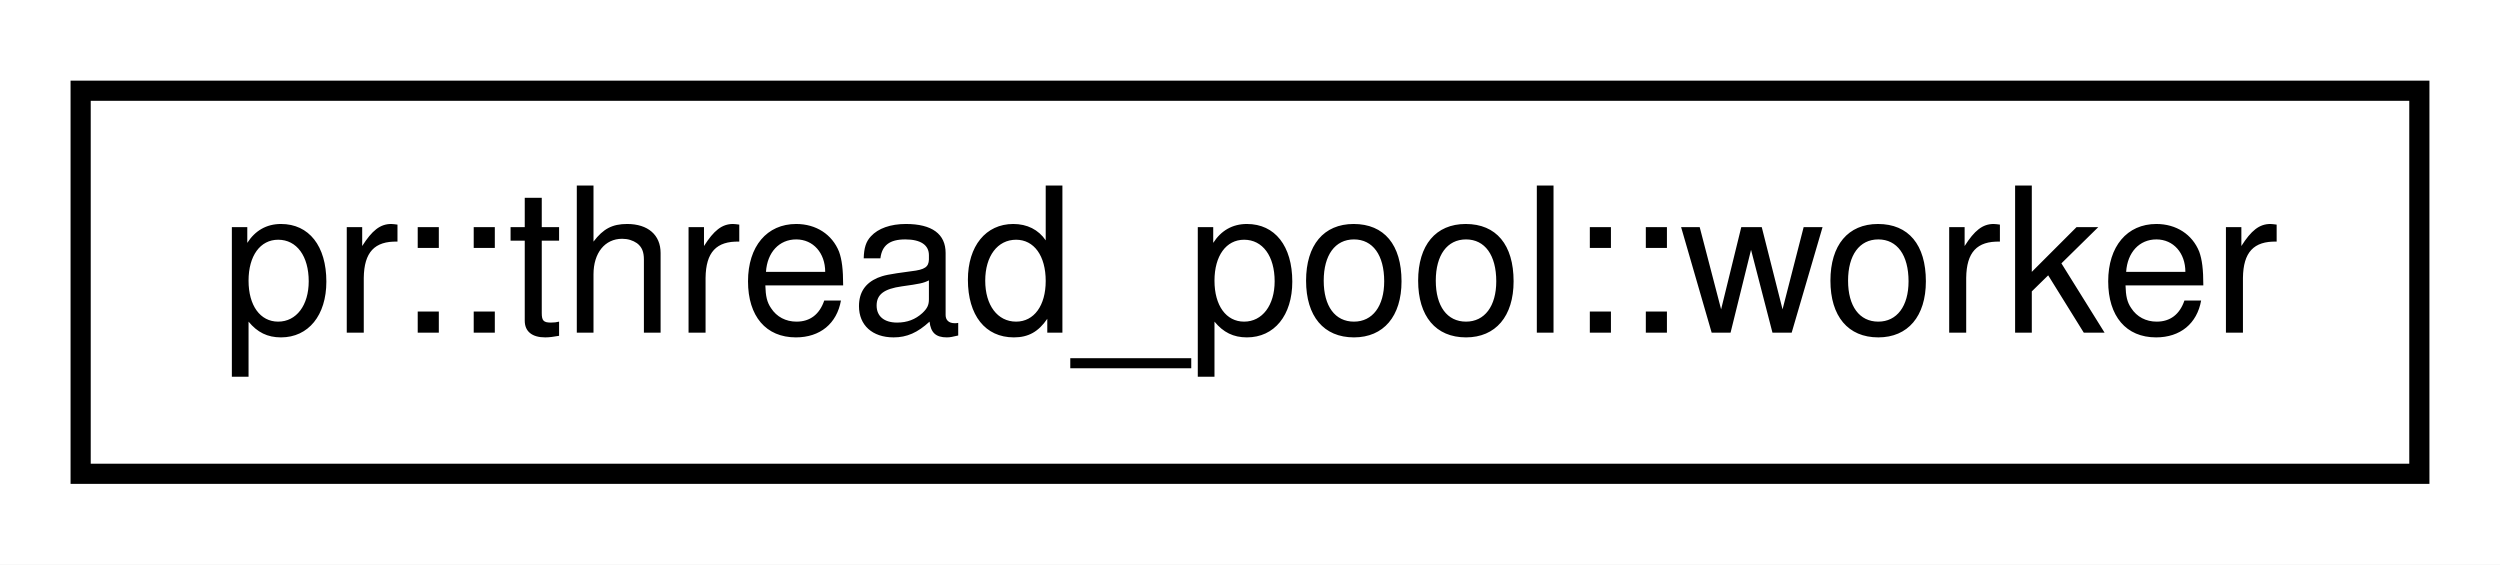
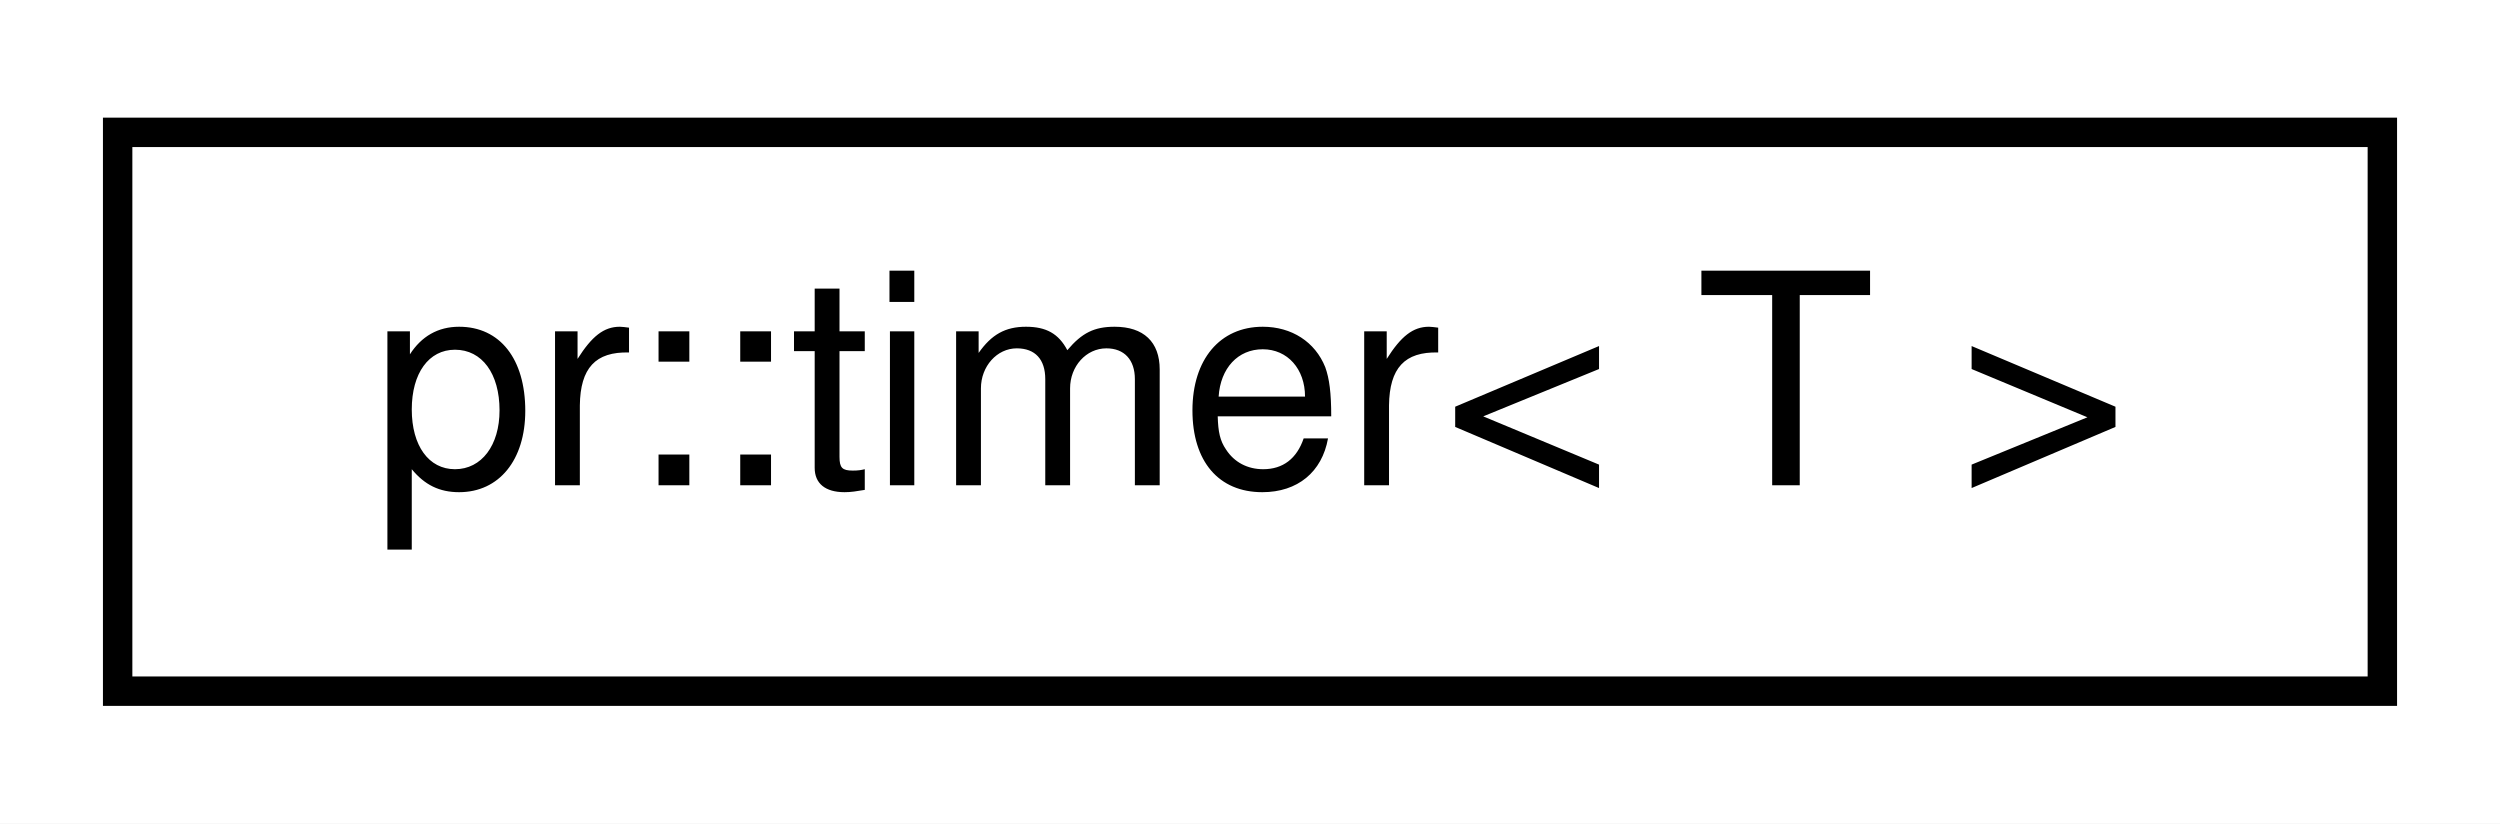
- <svg xmlns="http://www.w3.org/2000/svg" xmlns:xlink="http://www.w3.org/1999/xlink" width="124pt" height="28pt" viewBox="0.00 0.00 124.00 28.00">
+ <svg xmlns="http://www.w3.org/2000/svg" xmlns:xlink="http://www.w3.org/1999/xlink" width="85pt" height="28pt" viewBox="0.00 0.00 85.00 28.00">
  <g id="graph0" class="graph" transform="scale(1 1) rotate(0) translate(4 24)">
-     <polygon fill="#ffffff" stroke="transparent" points="-4,4 -4,-24 120,-24 120,4 -4,4" />
+     <polygon fill="#ffffff" stroke="transparent" points="-4,4 -4,-24 81,-24 81,4 -4,4" />
    <g id="node1" class="node">
      <g id="a_node1">
-         <a xlink:href="classpr_1_1thread__pool_1_1worker.html" target="_top" xlink:title="Worker. ">
-           <polygon fill="#ffffff" stroke="#000000" points="0,-.5 0,-19.5 116,-19.5 116,-.5 0,-.5" />
-           <text text-anchor="middle" x="58" y="-7.5" font-family="Helvetica,sans-Serif" font-size="10.00" fill="#000000">pr::thread_pool::worker</text>
+         <a xlink:href="classpr_1_1timer.html" target="_top" xlink:title="Timer. ">
+           <polygon fill="#ffffff" stroke="#000000" points="0,-.5 0,-19.5 77,-19.5 77,-.5 0,-.5" />
+           <text text-anchor="middle" x="38.5" y="-7.5" font-family="Helvetica,sans-Serif" font-size="10.00" fill="#000000">pr::timer&lt; T &gt;</text>
        </a>
      </g>
    </g>
  </g>
</svg>
